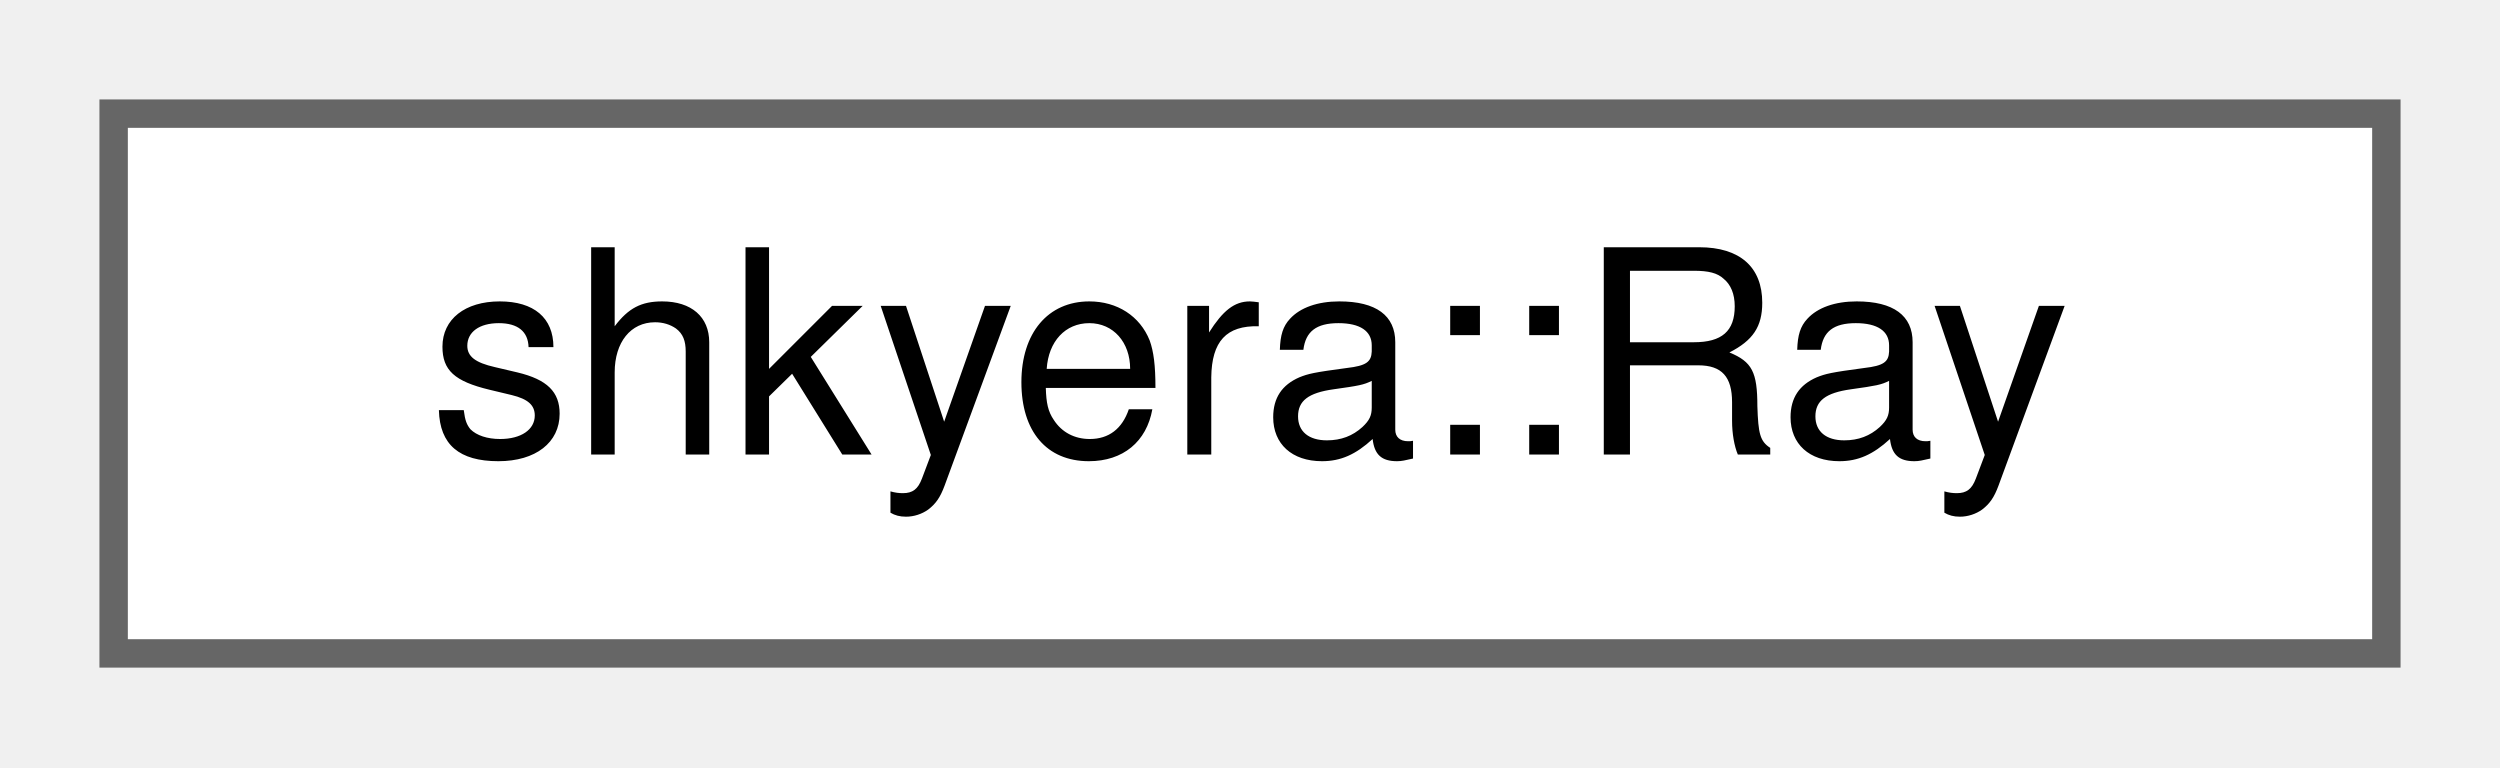
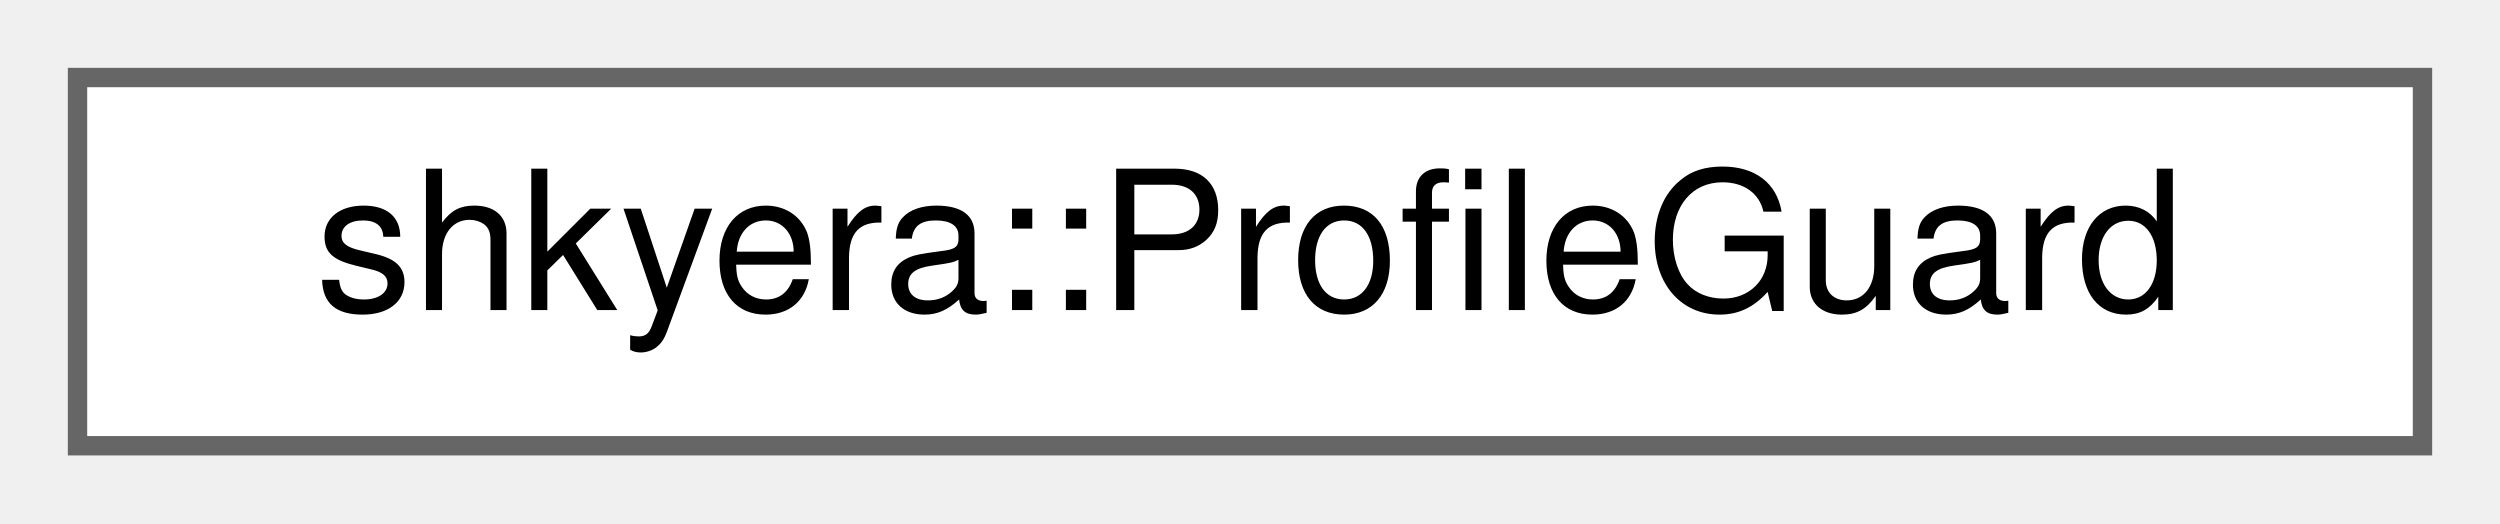
- <svg xmlns="http://www.w3.org/2000/svg" xmlns:xlink="http://www.w3.org/1999/xlink" width="88pt" height="27pt" viewBox="0.00 0.00 88.00 27.00">
+ <svg xmlns="http://www.w3.org/2000/svg" xmlns:xlink="http://www.w3.org/1999/xlink" width="129pt" height="27pt" viewBox="0.00 0.00 129.00 27.00">
  <g id="graph0" class="graph" transform="scale(1 1) rotate(0) translate(4 23)">
    <g id="Node000000" class="node">
      <g id="a_Node000000">
-         <a xlink:href="structshkyera_1_1_ray.html" target="_top" xlink:title=" ">
-           <polygon fill="white" stroke="#666666" points="80,-19 0,-19 0,0 80,0 80,-19" />
-           <text text-anchor="middle" x="40" y="-7" font-family="Helvetica,sans-Serif" font-size="10.00">shkyera::Ray</text>
+         <a xlink:href="classshkyera_1_1_profile_guard.html" target="_top" xlink:title=" ">
+           <polygon fill="white" stroke="#666666" points="121,-19 0,-19 0,0 121,0 121,-19" />
+           <text text-anchor="middle" x="60.5" y="-7" font-family="Helvetica,sans-Serif" font-size="10.00">shkyera::ProfileGuard</text>
        </a>
      </g>
    </g>
  </g>
</svg>
